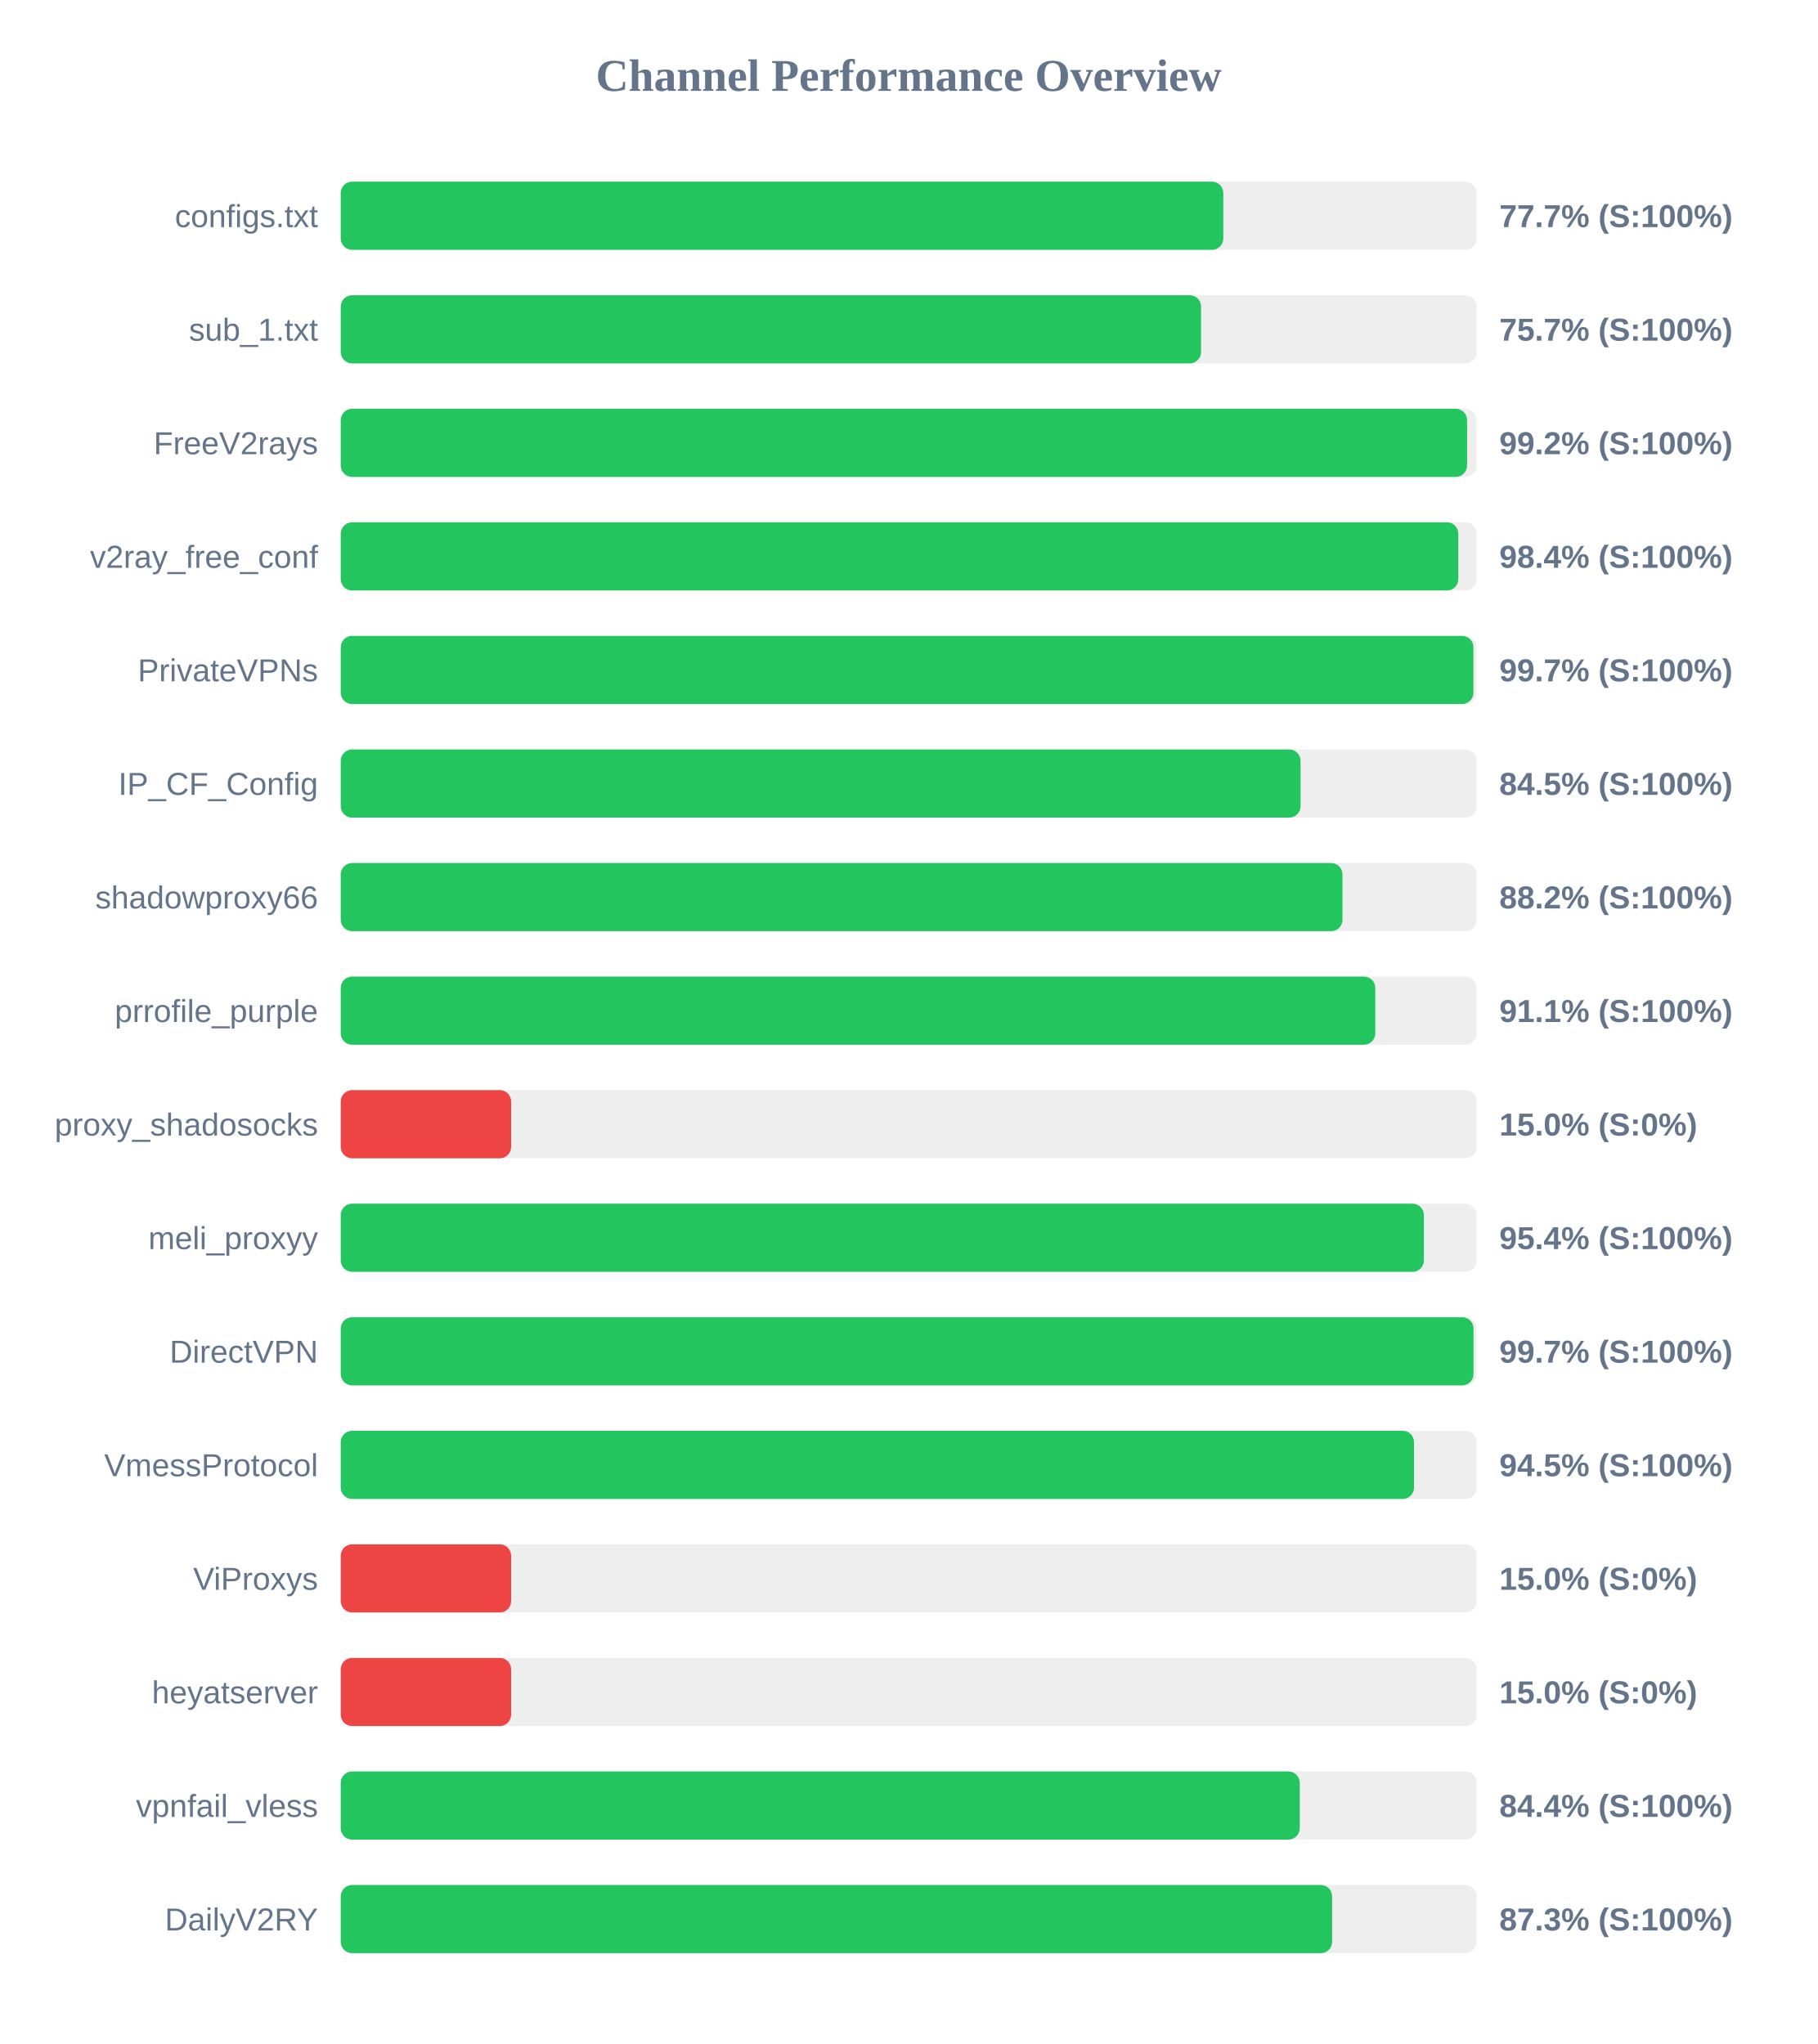
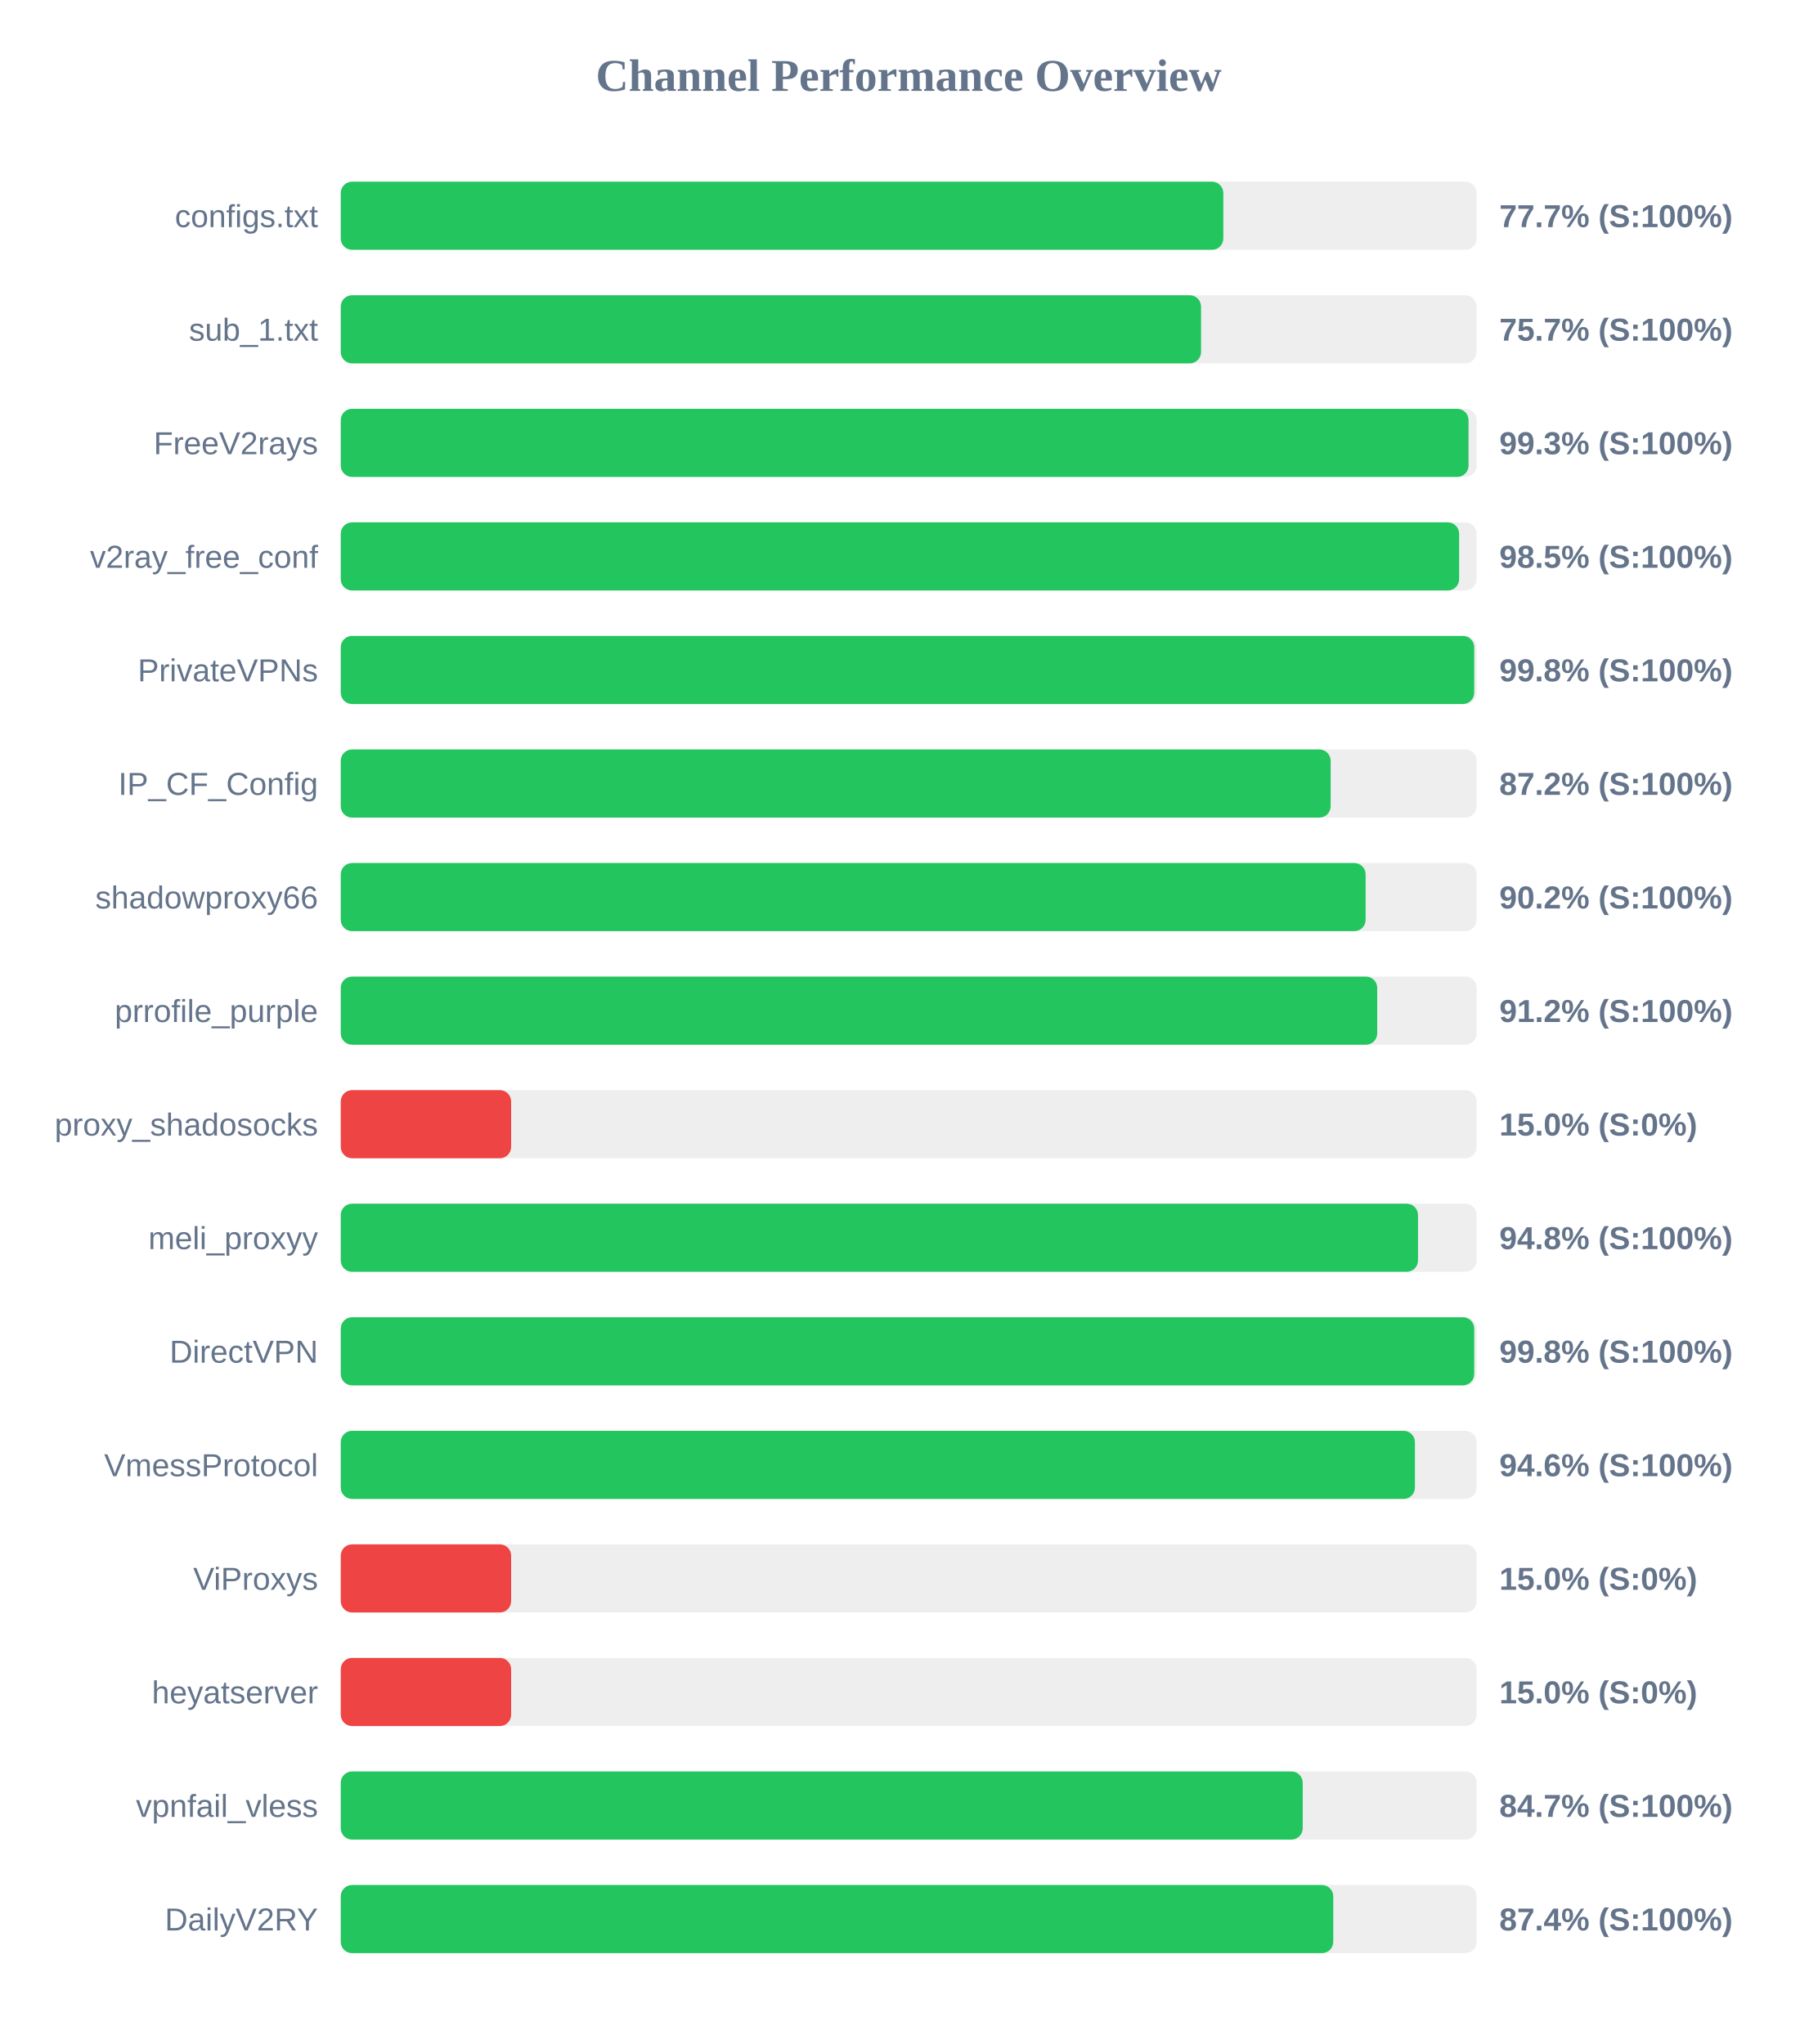
<svg xmlns="http://www.w3.org/2000/svg" width="800" height="900" version="1.1">
  <style>
        .row { font: 14px Arial; fill: #64748b; }
        .score { font: bold 14px Arial; fill: #64748b; }
    </style>
  <text x="400" y="40" text-anchor="middle" font-size="20px" font-weight="bold" fill="#64748b">Channel Performance Overview</text>
  <rect x="150" y="80" width="500" height="30" fill="#eee" rx="5" />
  <rect x="150" y="80" width="388.5" height="30" fill="#22c55e" rx="5" />
  <text x="140" y="100" text-anchor="end" class="row">configs.txt</text>
  <text x="660" y="100" text-anchor="start" class="score">77.7% (S:100%)</text>
  <rect x="150" y="130" width="500" height="30" fill="#eee" rx="5" />
  <rect x="150" y="130" width="378.7" height="30" fill="#22c55e" rx="5" />
  <text x="140" y="150" text-anchor="end" class="row">sub_1.txt</text>
  <text x="660" y="150" text-anchor="start" class="score">75.7% (S:100%)</text>
  <rect x="150" y="180" width="500" height="30" fill="#eee" rx="5" />
-   <rect x="150" y="180" width="495.8" height="30" fill="#22c55e" rx="5" />
+   <rect x="150" y="180" width="496.45" height="30" fill="#22c55e" rx="5" />
  <text x="140" y="200" text-anchor="end" class="row">FreeV2rays</text>
-   <text x="660" y="200" text-anchor="start" class="score">99.2% (S:100%)</text>
+   <text x="660" y="200" text-anchor="start" class="score">99.3% (S:100%)</text>
  <rect x="150" y="230" width="500" height="30" fill="#eee" rx="5" />
-   <rect x="150" y="230" width="491.95" height="30" fill="#22c55e" rx="5" />
+   <rect x="150" y="230" width="492.3" height="30" fill="#22c55e" rx="5" />
  <text x="140" y="250" text-anchor="end" class="row">v2ray_free_conf</text>
-   <text x="660" y="250" text-anchor="start" class="score">98.4% (S:100%)</text>
+   <text x="660" y="250" text-anchor="start" class="score">98.5% (S:100%)</text>
  <rect x="150" y="280" width="500" height="30" fill="#eee" rx="5" />
-   <rect x="150" y="280" width="498.6" height="30" fill="#22c55e" rx="5" />
+   <rect x="150" y="280" width="498.95" height="30" fill="#22c55e" rx="5" />
  <text x="140" y="300" text-anchor="end" class="row">PrivateVPNs</text>
-   <text x="660" y="300" text-anchor="start" class="score">99.7% (S:100%)</text>
+   <text x="660" y="300" text-anchor="start" class="score">99.8% (S:100%)</text>
  <rect x="150" y="330" width="500" height="30" fill="#eee" rx="5" />
-   <rect x="150" y="330" width="422.5" height="30" fill="#22c55e" rx="5" />
+   <rect x="150" y="330" width="435.75" height="30" fill="#22c55e" rx="5" />
  <text x="140" y="350" text-anchor="end" class="row">IP_CF_Config</text>
-   <text x="660" y="350" text-anchor="start" class="score">84.5% (S:100%)</text>
+   <text x="660" y="350" text-anchor="start" class="score">87.2% (S:100%)</text>
  <rect x="150" y="380" width="500" height="30" fill="#eee" rx="5" />
-   <rect x="150" y="380" width="440.95" height="30" fill="#22c55e" rx="5" />
+   <rect x="150" y="380" width="451.15" height="30" fill="#22c55e" rx="5" />
  <text x="140" y="400" text-anchor="end" class="row">shadowproxy66</text>
-   <text x="660" y="400" text-anchor="start" class="score">88.2% (S:100%)</text>
+   <text x="660" y="400" text-anchor="start" class="score">90.2% (S:100%)</text>
  <rect x="150" y="430" width="500" height="30" fill="#eee" rx="5" />
-   <rect x="150" y="430" width="455.4" height="30" fill="#22c55e" rx="5" />
+   <rect x="150" y="430" width="456.25" height="30" fill="#22c55e" rx="5" />
  <text x="140" y="450" text-anchor="end" class="row">prrofile_purple</text>
-   <text x="660" y="450" text-anchor="start" class="score">91.1% (S:100%)</text>
+   <text x="660" y="450" text-anchor="start" class="score">91.2% (S:100%)</text>
  <rect x="150" y="480" width="500" height="30" fill="#eee" rx="5" />
  <rect x="150" y="480" width="75.0" height="30" fill="#ef4444" rx="5" />
  <text x="140" y="500" text-anchor="end" class="row">proxy_shadosocks</text>
  <text x="660" y="500" text-anchor="start" class="score">15.0% (S:0%)</text>
  <rect x="150" y="530" width="500" height="30" fill="#eee" rx="5" />
-   <rect x="150" y="530" width="476.8" height="30" fill="#22c55e" rx="5" />
+   <rect x="150" y="530" width="474.2" height="30" fill="#22c55e" rx="5" />
  <text x="140" y="550" text-anchor="end" class="row">meli_proxyy</text>
-   <text x="660" y="550" text-anchor="start" class="score">95.4% (S:100%)</text>
+   <text x="660" y="550" text-anchor="start" class="score">94.8% (S:100%)</text>
  <rect x="150" y="580" width="500" height="30" fill="#eee" rx="5" />
-   <rect x="150" y="580" width="498.65" height="30" fill="#22c55e" rx="5" />
+   <rect x="150" y="580" width="498.95" height="30" fill="#22c55e" rx="5" />
  <text x="140" y="600" text-anchor="end" class="row">DirectVPN</text>
-   <text x="660" y="600" text-anchor="start" class="score">99.7% (S:100%)</text>
+   <text x="660" y="600" text-anchor="start" class="score">99.8% (S:100%)</text>
  <rect x="150" y="630" width="500" height="30" fill="#eee" rx="5" />
-   <rect x="150" y="630" width="472.45" height="30" fill="#22c55e" rx="5" />
+   <rect x="150" y="630" width="472.85" height="30" fill="#22c55e" rx="5" />
  <text x="140" y="650" text-anchor="end" class="row">VmessProtocol</text>
-   <text x="660" y="650" text-anchor="start" class="score">94.5% (S:100%)</text>
+   <text x="660" y="650" text-anchor="start" class="score">94.6% (S:100%)</text>
  <rect x="150" y="680" width="500" height="30" fill="#eee" rx="5" />
  <rect x="150" y="680" width="75.0" height="30" fill="#ef4444" rx="5" />
  <text x="140" y="700" text-anchor="end" class="row">ViProxys</text>
  <text x="660" y="700" text-anchor="start" class="score">15.0% (S:0%)</text>
  <rect x="150" y="730" width="500" height="30" fill="#eee" rx="5" />
  <rect x="150" y="730" width="75.0" height="30" fill="#ef4444" rx="5" />
  <text x="140" y="750" text-anchor="end" class="row">heyatserver</text>
  <text x="660" y="750" text-anchor="start" class="score">15.0% (S:0%)</text>
  <rect x="150" y="780" width="500" height="30" fill="#eee" rx="5" />
-   <rect x="150" y="780" width="422.15" height="30" fill="#22c55e" rx="5" />
+   <rect x="150" y="780" width="423.45" height="30" fill="#22c55e" rx="5" />
  <text x="140" y="800" text-anchor="end" class="row">vpnfail_vless</text>
-   <text x="660" y="800" text-anchor="start" class="score">84.4% (S:100%)</text>
+   <text x="660" y="800" text-anchor="start" class="score">84.7% (S:100%)</text>
  <rect x="150" y="830" width="500" height="30" fill="#eee" rx="5" />
-   <rect x="150" y="830" width="436.4" height="30" fill="#22c55e" rx="5" />
+   <rect x="150" y="830" width="436.9" height="30" fill="#22c55e" rx="5" />
  <text x="140" y="850" text-anchor="end" class="row">DailyV2RY</text>
-   <text x="660" y="850" text-anchor="start" class="score">87.3% (S:100%)</text>
+   <text x="660" y="850" text-anchor="start" class="score">87.4% (S:100%)</text>
</svg>
